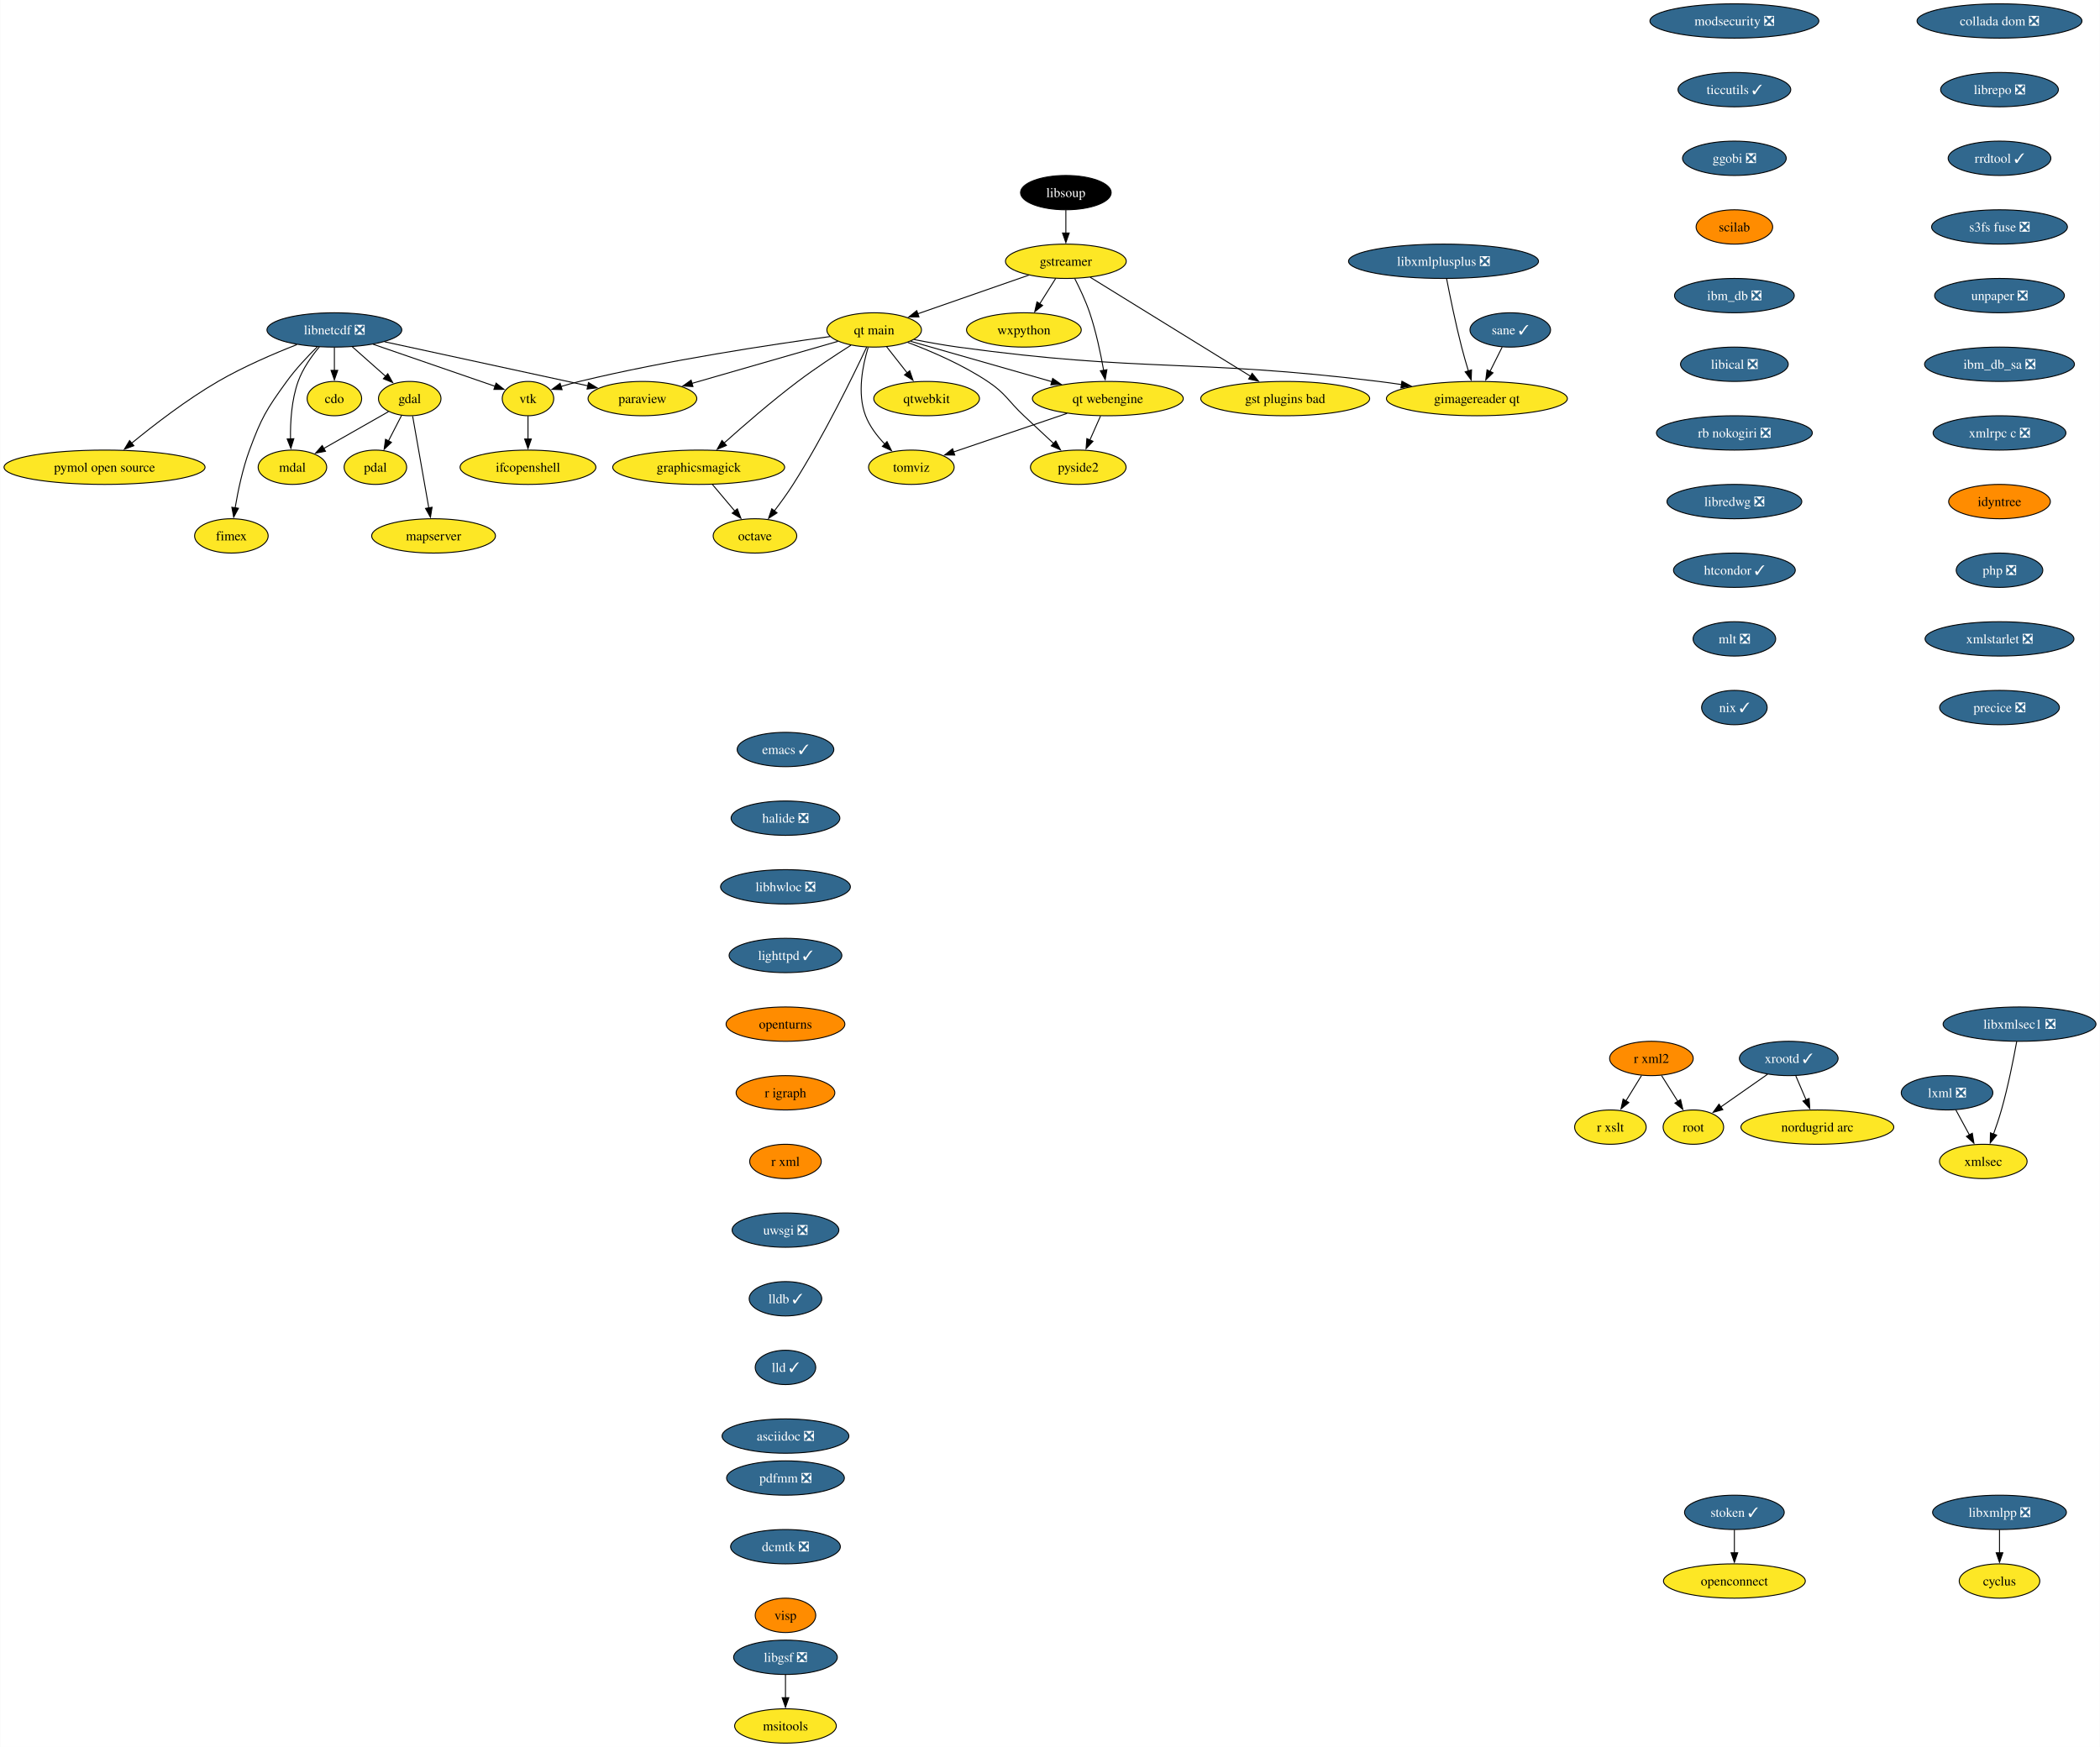
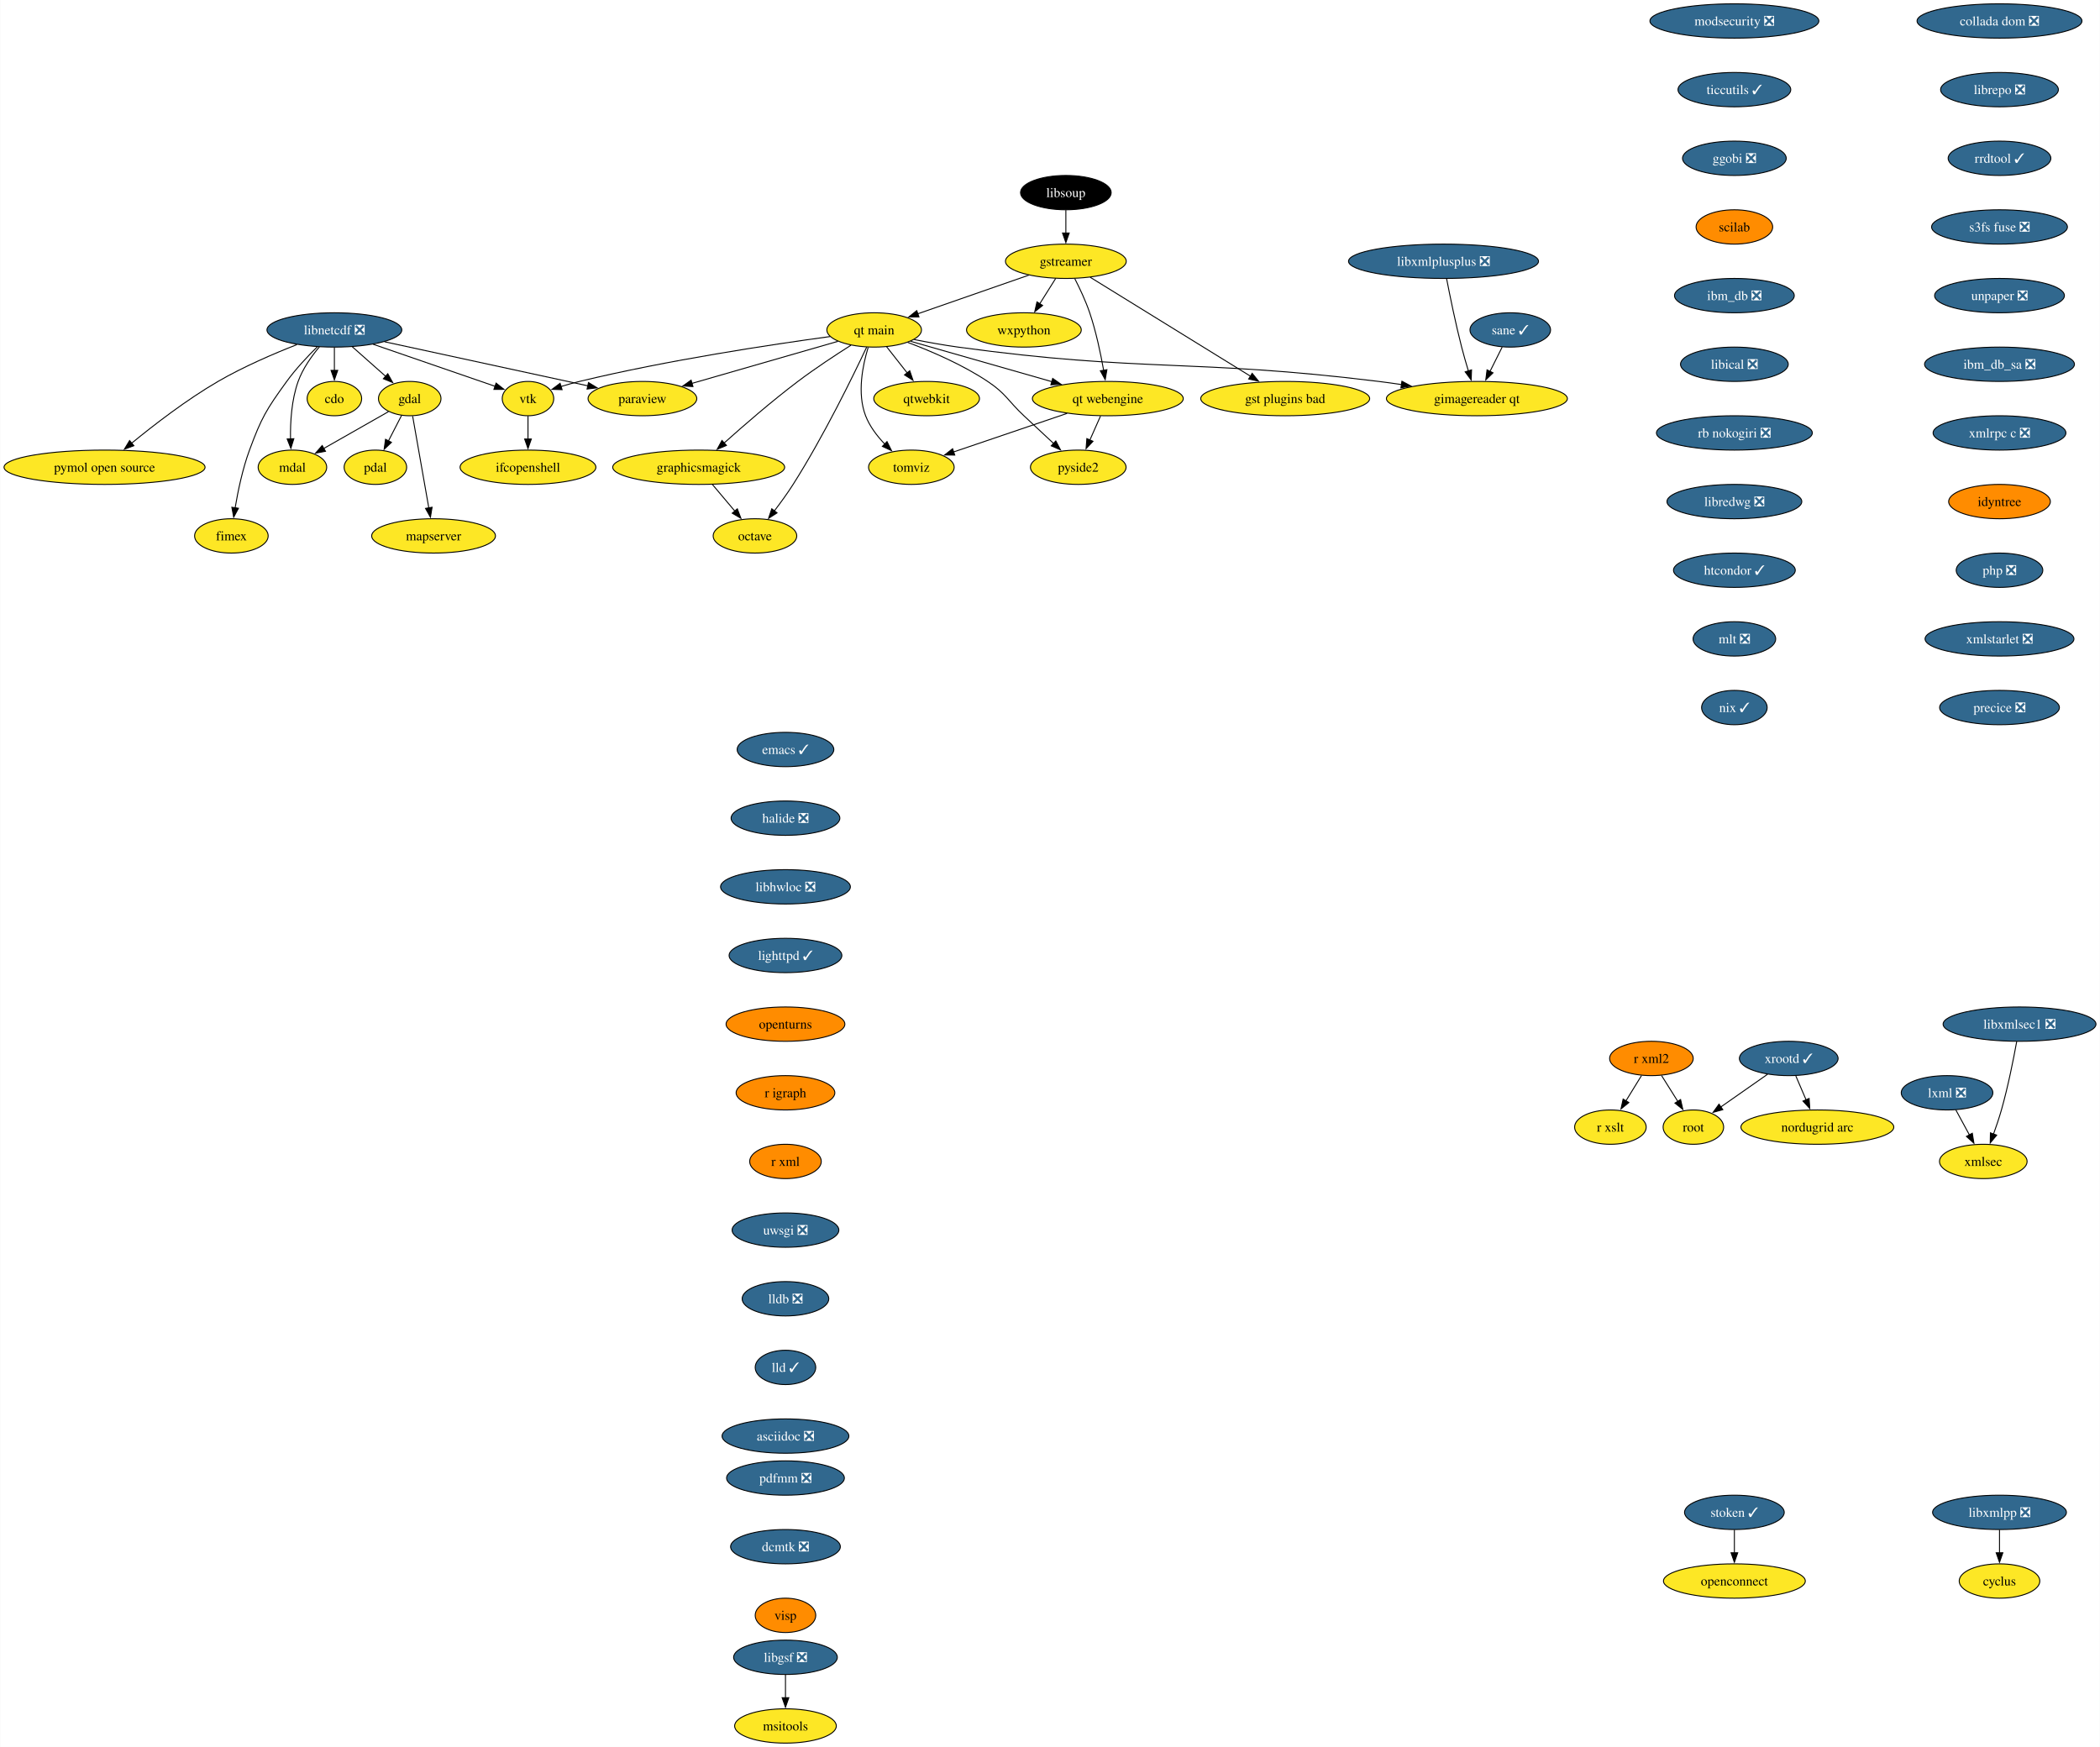
<svg xmlns="http://www.w3.org/2000/svg" xmlns:xlink="http://www.w3.org/1999/xlink" width="2202pt" height="1832pt" viewBox="0.00 0.00 2201.54 1832.00">
  <g id="graph0" class="graph" transform="scale(1 1) rotate(0) translate(4 1828)">
    <polygon fill="white" stroke="none" points="-4,4 -4,-1828 2197.54,-1828 2197.54,4 -4,4" />
    <g id="node1" class="node">
      <g id="a_node1">
        <a xlink:href="https://github.com/conda-forge/cdo-feedstock" xlink:title="cdo">
          <ellipse fill="#fde725" stroke="black" cx="346.4" cy="-1410" rx="28.59" ry="18" />
          <text text-anchor="middle" x="346.4" y="-1405.33" font-family="Times,serif" font-size="14.00">cdo</text>
        </a>
      </g>
    </g>
    <g id="node2" class="node">
      <g id="a_node2">
        <a xlink:href="https://github.com/conda-forge/cyclus-feedstock" xlink:title="cyclus">
          <ellipse fill="#fde725" stroke="black" cx="2092.4" cy="-170" rx="42.26" ry="18" />
          <text text-anchor="middle" x="2092.4" y="-165.32" font-family="Times,serif" font-size="14.00">cyclus</text>
        </a>
      </g>
    </g>
    <g id="node3" class="node">
      <g id="a_node3">
        <a xlink:href="https://github.com/conda-forge/emacs-feedstock/pull/79" xlink:title="emacs ✓">
          <ellipse fill="#31688e" stroke="black" cx="819.4" cy="-1042" rx="50.68" ry="18" />
          <text text-anchor="middle" x="819.4" y="-1037.33" font-family="Times,serif" font-size="14.00" fill="white">emacs ✓</text>
        </a>
      </g>
    </g>
    <g id="node4" class="node">
      <g id="a_node4">
        <a xlink:href="https://github.com/conda-forge/halide-feedstock/pull/9" xlink:title="halide ❎">
          <ellipse fill="#31688e" stroke="black" cx="819.4" cy="-970" rx="57" ry="18" />
          <text text-anchor="middle" x="819.4" y="-965.33" font-family="Times,serif" font-size="14.00" fill="white">halide ❎</text>
        </a>
      </g>
    </g>
    <g id="node22" class="node">
      <g id="a_node22">
        <a xlink:href="https://github.com/conda-forge/libhwloc-feedstock/pull/71" xlink:title="libhwloc ❎">
          <ellipse fill="#31688e" stroke="black" cx="819.4" cy="-898" rx="68.04" ry="18" />
          <text text-anchor="middle" x="819.4" y="-893.33" font-family="Times,serif" font-size="14.00" fill="white">libhwloc ❎</text>
        </a>
      </g>
    </g>
    <g id="node5" class="node">
      <g id="a_node5">
        <a xlink:href="https://github.com/conda-forge/gdal-feedstock" xlink:title="gdal">
          <ellipse fill="#fde725" stroke="black" cx="425.4" cy="-1410" rx="32.79" ry="18" />
          <text text-anchor="middle" x="425.4" y="-1405.33" font-family="Times,serif" font-size="14.00">gdal</text>
        </a>
      </g>
    </g>
    <g id="node6" class="node">
      <g id="a_node6">
        <a xlink:href="https://github.com/conda-forge/pdal-feedstock" xlink:title="pdal">
          <ellipse fill="#fde725" stroke="black" cx="389.4" cy="-1338" rx="32.79" ry="18" />
          <text text-anchor="middle" x="389.4" y="-1333.33" font-family="Times,serif" font-size="14.00">pdal</text>
        </a>
      </g>
    </g>
    <g id="edge2" class="edge">
      <path fill="none" stroke="black" d="M416.87,-1392.41C412.74,-1384.39 407.69,-1374.57 403.05,-1365.54" />
      <polygon fill="black" stroke="black" points="406.25,-1364.11 398.56,-1356.82 400.02,-1367.31 406.25,-1364.11" />
    </g>
    <g id="node7" class="node">
      <g id="a_node7">
        <a xlink:href="https://github.com/conda-forge/mdal-feedstock" xlink:title="mdal">
          <ellipse fill="#fde725" stroke="black" cx="302.4" cy="-1338" rx="35.95" ry="18" />
          <text text-anchor="middle" x="302.4" y="-1333.33" font-family="Times,serif" font-size="14.00">mdal</text>
        </a>
      </g>
    </g>
    <g id="edge3" class="edge">
      <path fill="none" stroke="black" d="M403.12,-1396.32C384.2,-1385.56 356.79,-1369.95 335.33,-1357.74" />
      <polygon fill="black" stroke="black" points="337.08,-1354.71 326.66,-1352.81 333.62,-1360.79 337.08,-1354.71" />
    </g>
    <g id="node8" class="node">
      <g id="a_node8">
        <a xlink:href="https://github.com/conda-forge/mapserver-feedstock" xlink:title="mapserver">
          <ellipse fill="#fde725" stroke="black" cx="450.4" cy="-1266" rx="64.89" ry="18" />
          <text text-anchor="middle" x="450.4" y="-1261.33" font-family="Times,serif" font-size="14.00">mapserver</text>
        </a>
      </g>
    </g>
    <g id="edge4" class="edge">
      <path fill="none" stroke="black" d="M428.46,-1391.59C432.68,-1367.61 440.34,-1324.14 445.39,-1295.42" />
      <polygon fill="black" stroke="black" points="448.84,-1296.06 447.12,-1285.6 441.94,-1294.84 448.84,-1296.06" />
    </g>
    <g id="node9" class="node">
      <g id="a_node9">
        <a xlink:href="https://github.com/conda-forge/gstreamer-feedstock" xlink:title="gstreamer">
          <ellipse fill="#fde725" stroke="black" cx="1113.4" cy="-1554" rx="63.31" ry="18" />
          <text text-anchor="middle" x="1113.4" y="-1549.33" font-family="Times,serif" font-size="14.00">gstreamer</text>
        </a>
      </g>
    </g>
    <g id="node10" class="node">
      <g id="a_node10">
        <a xlink:href="https://github.com/conda-forge/wxpython-feedstock" xlink:title="wxpython">
          <ellipse fill="#fde725" stroke="black" cx="1069.4" cy="-1482" rx="60.15" ry="18" />
          <text text-anchor="middle" x="1069.4" y="-1477.33" font-family="Times,serif" font-size="14.00">wxpython</text>
        </a>
      </g>
    </g>
    <g id="edge5" class="edge">
      <path fill="none" stroke="black" d="M1102.75,-1536.05C1097.72,-1528.06 1091.61,-1518.33 1085.99,-1509.4" />
      <polygon fill="black" stroke="black" points="1089.04,-1507.67 1080.76,-1501.07 1083.11,-1511.4 1089.04,-1507.67" />
    </g>
    <g id="node11" class="node">
      <g id="a_node11">
        <a xlink:href="https://github.com/conda-forge/gst-plugins-bad-feedstock" xlink:title="gst plugins bad">
          <ellipse fill="#fde725" stroke="black" cx="1343.4" cy="-1410" rx="88.56" ry="18" />
          <text text-anchor="middle" x="1343.4" y="-1405.33" font-family="Times,serif" font-size="14.00">gst plugins bad</text>
        </a>
      </g>
    </g>
    <g id="edge6" class="edge">
      <path fill="none" stroke="black" d="M1138.89,-1537.26C1179.75,-1512.03 1260.07,-1462.45 1306.97,-1433.49" />
      <polygon fill="black" stroke="black" points="1308.77,-1436.49 1315.44,-1428.26 1305.09,-1430.54 1308.77,-1436.49" />
    </g>
    <g id="node12" class="node">
      <g id="a_node12">
        <a xlink:href="https://github.com/conda-forge/qt-main-feedstock" xlink:title="qt main">
          <ellipse fill="#fde725" stroke="black" cx="912.4" cy="-1482" rx="49.63" ry="18" />
          <text text-anchor="middle" x="912.4" y="-1477.33" font-family="Times,serif" font-size="14.00">qt main</text>
        </a>
      </g>
    </g>
    <g id="edge7" class="edge">
      <path fill="none" stroke="black" d="M1074.64,-1539.5C1041.25,-1527.87 993.01,-1511.07 957.81,-1498.82" />
      <polygon fill="black" stroke="black" points="959.36,-1495.65 948.77,-1495.67 957.06,-1502.26 959.36,-1495.65" />
    </g>
    <g id="node13" class="node">
      <g id="a_node13">
        <a xlink:href="https://github.com/conda-forge/qt-webengine-feedstock" xlink:title="qt webengine">
          <ellipse fill="#fde725" stroke="black" cx="1157.4" cy="-1410" rx="79.09" ry="18" />
          <text text-anchor="middle" x="1157.4" y="-1405.33" font-family="Times,serif" font-size="14.00">qt webengine</text>
        </a>
      </g>
    </g>
    <g id="edge8" class="edge">
      <path fill="none" stroke="black" d="M1122.77,-1535.75C1127.98,-1525.59 1134.23,-1512.34 1138.4,-1500 1145.05,-1480.3 1149.88,-1457.33 1153.01,-1439.66" />
      <polygon fill="black" stroke="black" points="1156.45,-1440.31 1154.65,-1429.87 1149.55,-1439.15 1156.45,-1440.31" />
    </g>
    <g id="edge9" class="edge">
      <path fill="none" stroke="black" d="M950.68,-1470.06C990.34,-1458.73 1052.83,-1440.88 1098.73,-1427.76" />
      <polygon fill="black" stroke="black" points="1099.61,-1431.15 1108.27,-1425.04 1097.69,-1424.42 1099.61,-1431.15" />
    </g>
    <g id="node14" class="node">
      <g id="a_node14">
        <a xlink:href="https://github.com/conda-forge/paraview-feedstock" xlink:title="paraview">
          <ellipse fill="#fde725" stroke="black" cx="669.4" cy="-1410" rx="57" ry="18" />
          <text text-anchor="middle" x="669.4" y="-1405.33" font-family="Times,serif" font-size="14.00">paraview</text>
        </a>
      </g>
    </g>
    <g id="edge10" class="edge">
      <path fill="none" stroke="black" d="M874.43,-1470.06C833.24,-1458.2 767.23,-1439.18 721.28,-1425.94" />
      <polygon fill="black" stroke="black" points="722.38,-1422.62 711.8,-1423.21 720.44,-1429.35 722.38,-1422.62" />
    </g>
    <g id="node15" class="node">
      <g id="a_node15">
        <a xlink:href="https://github.com/conda-forge/vtk-feedstock" xlink:title="vtk">
          <ellipse fill="#fde725" stroke="black" cx="549.4" cy="-1410" rx="27.01" ry="18" />
          <text text-anchor="middle" x="549.4" y="-1405.33" font-family="Times,serif" font-size="14.00">vtk</text>
        </a>
      </g>
    </g>
    <g id="edge11" class="edge">
      <path fill="none" stroke="black" d="M866.19,-1475.06C805.43,-1466.8 695.58,-1450.31 603.4,-1428 596.97,-1426.44 590.19,-1424.53 583.69,-1422.56" />
      <polygon fill="black" stroke="black" points="585.16,-1419.35 574.57,-1419.69 583.06,-1426.03 585.16,-1419.35" />
    </g>
    <g id="node16" class="node">
      <g id="a_node16">
        <a xlink:href="https://github.com/conda-forge/octave-feedstock" xlink:title="octave">
          <ellipse fill="#fde725" stroke="black" cx="787.4" cy="-1266" rx="43.84" ry="18" />
          <text text-anchor="middle" x="787.4" y="-1261.33" font-family="Times,serif" font-size="14.00">octave</text>
        </a>
      </g>
    </g>
    <g id="edge12" class="edge">
      <path fill="none" stroke="black" d="M904.56,-1464.05C890.5,-1434.15 859.44,-1370.42 827.4,-1320 821.4,-1310.57 814.21,-1300.68 807.59,-1292.03" />
      <polygon fill="black" stroke="black" points="810.56,-1290.14 801.65,-1284.41 805.04,-1294.45 810.56,-1290.14" />
    </g>
    <g id="node17" class="node">
      <g id="a_node17">
        <a xlink:href="https://github.com/conda-forge/qtwebkit-feedstock" xlink:title="qtwebkit">
          <ellipse fill="#fde725" stroke="black" cx="967.4" cy="-1410" rx="55.42" ry="18" />
          <text text-anchor="middle" x="967.4" y="-1405.33" font-family="Times,serif" font-size="14.00">qtwebkit</text>
        </a>
      </g>
    </g>
    <g id="edge13" class="edge">
      <path fill="none" stroke="black" d="M925.43,-1464.41C931.91,-1456.16 939.89,-1446.01 947.14,-1436.78" />
      <polygon fill="black" stroke="black" points="949.71,-1439.17 953.14,-1429.15 944.21,-1434.85 949.71,-1439.17" />
    </g>
    <g id="node18" class="node">
      <g id="a_node18">
        <a xlink:href="https://github.com/conda-forge/pyside2-feedstock" xlink:title="pyside2">
          <ellipse fill="#fde725" stroke="black" cx="1126.4" cy="-1338" rx="50.16" ry="18" />
          <text text-anchor="middle" x="1126.4" y="-1333.33" font-family="Times,serif" font-size="14.00">pyside2</text>
        </a>
      </g>
    </g>
    <g id="edge14" class="edge">
      <path fill="none" stroke="black" d="M947.6,-1468.95C972.18,-1459.68 1005.16,-1445.52 1031.4,-1428 1050.75,-1415.08 1052.43,-1407.92 1069.4,-1392 1079.61,-1382.42 1090.89,-1371.91 1100.71,-1362.79" />
      <polygon fill="black" stroke="black" points="1102.84,-1365.59 1107.79,-1356.22 1098.07,-1360.46 1102.84,-1365.59" />
    </g>
    <g id="node19" class="node">
      <g id="a_node19">
        <a xlink:href="https://github.com/conda-forge/graphicsmagick-feedstock" xlink:title="graphicsmagick">
          <ellipse fill="#fde725" stroke="black" cx="728.4" cy="-1338" rx="90.14" ry="18" />
          <text text-anchor="middle" x="728.4" y="-1333.33" font-family="Times,serif" font-size="14.00">graphicsmagick</text>
        </a>
      </g>
    </g>
    <g id="edge15" class="edge">
      <path fill="none" stroke="black" d="M888.06,-1465.98C871.93,-1455.75 850.48,-1441.65 832.4,-1428 805.13,-1407.42 775.7,-1381.9 755.13,-1363.47" />
      <polygon fill="black" stroke="black" points="757.51,-1360.9 747.74,-1356.8 752.82,-1366.1 757.51,-1360.9" />
    </g>
    <g id="node20" class="node">
      <g id="a_node20">
        <a xlink:href="https://github.com/conda-forge/tomviz-feedstock" xlink:title="tomviz">
          <ellipse fill="#fde725" stroke="black" cx="951.4" cy="-1338" rx="44.9" ry="18" />
          <text text-anchor="middle" x="951.4" y="-1333.33" font-family="Times,serif" font-size="14.00">tomviz</text>
        </a>
      </g>
    </g>
    <g id="edge16" class="edge">
      <path fill="none" stroke="black" d="M906.09,-1463.65C900.43,-1445.24 894.29,-1415.62 903.4,-1392 907.68,-1380.88 915.51,-1370.65 923.61,-1362.2" />
      <polygon fill="black" stroke="black" points="925.85,-1364.9 930.6,-1355.43 920.98,-1359.87 925.85,-1364.9" />
    </g>
    <g id="node21" class="node">
      <g id="a_node21">
        <a xlink:href="https://github.com/conda-forge/gimagereader-qt-feedstock" xlink:title="gimagereader qt">
          <ellipse fill="#fde725" stroke="black" cx="1544.4" cy="-1410" rx="94.88" ry="18" />
          <text text-anchor="middle" x="1544.4" y="-1405.33" font-family="Times,serif" font-size="14.00">gimagereader qt</text>
        </a>
      </g>
    </g>
    <g id="edge17" class="edge">
      <path fill="none" stroke="black" d="M954.32,-1471.93C968.85,-1469.05 985.29,-1466.07 1000.4,-1464 1195.23,-1437.31 1246.22,-1452.03 1441.4,-1428 1449.16,-1427.04 1457.23,-1425.93 1465.29,-1424.73" />
      <polygon fill="black" stroke="black" points="1465.79,-1428.2 1475.15,-1423.22 1464.73,-1421.28 1465.79,-1428.2" />
    </g>
    <g id="edge18" class="edge">
      <path fill="none" stroke="black" d="M1149.73,-1391.7C1146.36,-1384.07 1142.3,-1374.92 1138.53,-1366.4" />
      <polygon fill="black" stroke="black" points="1141.83,-1365.21 1134.59,-1357.49 1135.43,-1368.05 1141.83,-1365.21" />
    </g>
    <g id="edge19" class="edge">
      <path fill="none" stroke="black" d="M1114.71,-1394.5C1079.79,-1382.63 1030.58,-1365.91 995.32,-1353.93" />
      <polygon fill="black" stroke="black" points="996.89,-1350.76 986.29,-1350.86 994.64,-1357.39 996.89,-1350.76" />
    </g>
    <g id="node27" class="node">
      <g id="a_node27">
        <a xlink:href="https://github.com/conda-forge/ifcopenshell-feedstock" xlink:title="ifcopenshell">
          <ellipse fill="#fde725" stroke="black" cx="549.4" cy="-1338" rx="71.2" ry="18" />
          <text text-anchor="middle" x="549.4" y="-1333.33" font-family="Times,serif" font-size="14.00">ifcopenshell</text>
        </a>
      </g>
    </g>
    <g id="edge29" class="edge">
      <path fill="none" stroke="black" d="M549.4,-1391.7C549.4,-1384.41 549.4,-1375.73 549.4,-1367.54" />
      <polygon fill="black" stroke="black" points="552.9,-1367.62 549.4,-1357.62 545.9,-1367.62 552.9,-1367.62" />
    </g>
    <g id="edge42" class="edge">
      <path fill="none" stroke="black" d="M742.68,-1320.05C749.81,-1311.59 758.58,-1301.19 766.46,-1291.84" />
      <polygon fill="black" stroke="black" points="768.91,-1294.37 772.68,-1284.46 763.56,-1289.85 768.91,-1294.37" />
    </g>
    <g id="node23" class="node">
      <g id="a_node23">
        <a xlink:href="https://github.com/conda-forge/lighttpd-feedstock/pull/32" xlink:title="lighttpd ✓">
          <ellipse fill="#31688e" stroke="black" cx="819.4" cy="-826" rx="59.1" ry="18" />
          <text text-anchor="middle" x="819.4" y="-821.33" font-family="Times,serif" font-size="14.00" fill="white">lighttpd ✓</text>
        </a>
      </g>
    </g>
    <g id="node29" class="node">
      <g id="a_node29">
        <a xlink:href="https://github.com/conda-forge/openturns-feedstock" xlink:title="openturns">
          <ellipse fill="#ff8c00" stroke="black" cx="819.4" cy="-754" rx="62.26" ry="18" />
          <text text-anchor="middle" x="819.4" y="-749.33" font-family="Times,serif" font-size="14.00">openturns</text>
        </a>
      </g>
    </g>
    <g id="node24" class="node">
      <g id="a_node24">
        <a xlink:href="https://github.com/conda-forge/libnetcdf-feedstock/pull/191" xlink:title="libnetcdf ❎">
          <ellipse fill="#31688e" stroke="black" cx="346.4" cy="-1482" rx="70.68" ry="18" />
          <text text-anchor="middle" x="346.4" y="-1477.33" font-family="Times,serif" font-size="14.00" fill="white">libnetcdf ❎</text>
        </a>
      </g>
    </g>
    <g id="edge22" class="edge">
      <path fill="none" stroke="black" d="M346.4,-1463.7C346.4,-1456.41 346.4,-1447.73 346.4,-1439.54" />
      <polygon fill="black" stroke="black" points="349.9,-1439.62 346.4,-1429.62 342.9,-1439.62 349.9,-1439.62" />
    </g>
    <g id="edge23" class="edge">
      <path fill="none" stroke="black" d="M365.12,-1464.41C375.66,-1455.07 388.97,-1443.28 400.4,-1433.15" />
      <polygon fill="black" stroke="black" points="402.39,-1436.06 407.56,-1426.81 397.75,-1430.82 402.39,-1436.06" />
    </g>
    <g id="edge24" class="edge">
      <path fill="none" stroke="black" d="M330.68,-1464.27C322.5,-1454.48 313.22,-1441.43 308.4,-1428 301.47,-1408.7 300.1,-1385.55 300.4,-1367.7" />
      <polygon fill="black" stroke="black" points="303.89,-1367.93 300.76,-1357.81 296.9,-1367.67 303.89,-1367.93" />
    </g>
    <g id="edge25" class="edge">
      <path fill="none" stroke="black" d="M399.01,-1469.6C457.54,-1456.91 551.78,-1436.49 612.12,-1423.41" />
      <polygon fill="black" stroke="black" points="612.84,-1426.84 621.87,-1421.3 611.35,-1420 612.84,-1426.84" />
    </g>
    <g id="edge26" class="edge">
      <path fill="none" stroke="black" d="M386.99,-1467C424.47,-1454.08 479.54,-1435.09 514.93,-1422.88" />
      <polygon fill="black" stroke="black" points="515.94,-1426.24 524.25,-1419.67 513.66,-1419.62 515.94,-1426.24" />
    </g>
    <g id="node25" class="node">
      <g id="a_node25">
        <a xlink:href="https://github.com/conda-forge/pymol-open-source-feedstock" xlink:title="pymol open source">
          <ellipse fill="#fde725" stroke="black" cx="105.4" cy="-1338" rx="105.4" ry="18" />
          <text text-anchor="middle" x="105.4" y="-1333.33" font-family="Times,serif" font-size="14.00">pymol open source</text>
        </a>
      </g>
    </g>
    <g id="edge27" class="edge">
      <path fill="none" stroke="black" d="M307.09,-1466.62C282.61,-1457.02 250.86,-1443.36 224.4,-1428 191.5,-1408.9 157.03,-1382.28 133.7,-1363.14" />
      <polygon fill="black" stroke="black" points="136.13,-1360.61 126.2,-1356.91 131.66,-1365.99 136.13,-1360.61" />
    </g>
    <g id="node26" class="node">
      <g id="a_node26">
        <a xlink:href="https://github.com/conda-forge/fimex-feedstock" xlink:title="fimex">
          <ellipse fill="#fde725" stroke="black" cx="238.4" cy="-1266" rx="38.58" ry="18" />
          <text text-anchor="middle" x="238.4" y="-1261.33" font-family="Times,serif" font-size="14.00">fimex</text>
        </a>
      </g>
    </g>
    <g id="edge28" class="edge">
      <path fill="none" stroke="black" d="M328.52,-1464.34C318.39,-1454.37 305.89,-1441.12 296.4,-1428 275.06,-1398.52 269.99,-1390.14 257.4,-1356 250.16,-1336.37 245.32,-1313.23 242.34,-1295.47" />
      <polygon fill="black" stroke="black" points="245.81,-1294.97 240.8,-1285.63 238.89,-1296.05 245.81,-1294.97" />
    </g>
    <g id="node28" class="node">
      <g id="a_node28">
        <a xlink:href="https://github.com/conda-forge/libxmlpp-feedstock/pull/24" xlink:title="libxmlpp ❎">
          <ellipse fill="#31688e" stroke="black" cx="2092.4" cy="-242" rx="70.15" ry="18" />
          <text text-anchor="middle" x="2092.4" y="-237.32" font-family="Times,serif" font-size="14.00" fill="white">libxmlpp ❎</text>
        </a>
      </g>
    </g>
    <g id="edge30" class="edge">
      <path fill="none" stroke="black" d="M2092.4,-223.7C2092.4,-216.41 2092.4,-207.73 2092.4,-199.54" />
      <polygon fill="black" stroke="black" points="2095.9,-199.62 2092.4,-189.62 2088.9,-199.62 2095.9,-199.62" />
    </g>
    <g id="node32" class="node">
      <g id="a_node32">
        <a xlink:href="https://github.com/conda-forge/r-igraph-feedstock" xlink:title="r igraph">
          <ellipse fill="#ff8c00" stroke="black" cx="819.4" cy="-682" rx="51.74" ry="18" />
          <text text-anchor="middle" x="819.4" y="-677.33" font-family="Times,serif" font-size="14.00">r igraph</text>
        </a>
      </g>
    </g>
    <g id="node30" class="node">
      <g id="a_node30">
        <a xlink:href="https://github.com/conda-forge/lxml-feedstock/pull/82" xlink:title="lxml ❎">
          <ellipse fill="#31688e" stroke="black" cx="2037.4" cy="-682" rx="48.05" ry="18" />
          <text text-anchor="middle" x="2037.4" y="-677.33" font-family="Times,serif" font-size="14.00" fill="white">lxml ❎</text>
        </a>
      </g>
    </g>
    <g id="node31" class="node">
      <g id="a_node31">
        <a xlink:href="https://github.com/conda-forge/xmlsec-feedstock" xlink:title="xmlsec">
          <ellipse fill="#fde725" stroke="black" cx="2075.4" cy="-610" rx="45.95" ry="18" />
          <text text-anchor="middle" x="2075.4" y="-605.33" font-family="Times,serif" font-size="14.00">xmlsec</text>
        </a>
      </g>
    </g>
    <g id="edge32" class="edge">
      <path fill="none" stroke="black" d="M2046.6,-664.05C2050.89,-656.14 2056.1,-646.54 2060.91,-637.69" />
      <polygon fill="black" stroke="black" points="2063.87,-639.58 2065.56,-629.12 2057.71,-636.24 2063.87,-639.58" />
    </g>
    <g id="node33" class="node">
      <g id="a_node33">
        <a xlink:href="https://github.com/conda-forge/r-xml-feedstock" xlink:title="r xml">
          <ellipse fill="#ff8c00" stroke="black" cx="819.4" cy="-610" rx="37.53" ry="18" />
          <text text-anchor="middle" x="819.4" y="-605.33" font-family="Times,serif" font-size="14.00">r xml</text>
        </a>
      </g>
    </g>
    <g id="node34" class="node">
      <g id="a_node34">
        <a xlink:href="https://github.com/conda-forge/uwsgi-feedstock/pull/74" xlink:title="uwsgi ❎">
          <ellipse fill="#31688e" stroke="black" cx="819.4" cy="-538" rx="55.94" ry="18" />
          <text text-anchor="middle" x="819.4" y="-533.33" font-family="Times,serif" font-size="14.00" fill="white">uwsgi ❎</text>
        </a>
      </g>
    </g>
    <g id="node38" class="node">
      <g id="a_node38">
-         <a xlink:href="https://github.com/conda-forge/lldb-feedstock/pull/47" xlink:title="lldb ✓">
-           <ellipse fill="#31688e" stroke="black" cx="819.4" cy="-466" rx="38.06" ry="18" />
-           <text text-anchor="middle" x="819.4" y="-461.32" font-family="Times,serif" font-size="14.00" fill="white">lldb ✓</text>
+         <a xlink:href="https://github.com/conda-forge/lldb-feedstock/pull/47" xlink:title="lldb ❎">
+           <ellipse fill="#31688e" stroke="black" cx="819.4" cy="-466" rx="45.42" ry="18" />
+           <text text-anchor="middle" x="819.4" y="-461.32" font-family="Times,serif" font-size="14.00" fill="white">lldb ❎</text>
        </a>
      </g>
    </g>
    <g id="node35" class="node">
      <g id="a_node35">
        <a xlink:href="https://github.com/conda-forge/r-xml2-feedstock" xlink:title="r xml2">
          <ellipse fill="#ff8c00" stroke="black" cx="1727.4" cy="-718" rx="43.84" ry="18" />
          <text text-anchor="middle" x="1727.4" y="-713.33" font-family="Times,serif" font-size="14.00">r xml2</text>
        </a>
      </g>
    </g>
    <g id="node36" class="node">
      <g id="a_node36">
        <a xlink:href="https://github.com/conda-forge/root-feedstock" xlink:title="root">
          <ellipse fill="#fde725" stroke="black" cx="1771.4" cy="-646" rx="31.74" ry="18" />
          <text text-anchor="middle" x="1771.4" y="-641.33" font-family="Times,serif" font-size="14.00">root</text>
        </a>
      </g>
    </g>
    <g id="edge36" class="edge">
      <path fill="none" stroke="black" d="M1738.05,-700.05C1743.15,-691.94 1749.37,-682.04 1755.05,-673.01" />
      <polygon fill="black" stroke="black" points="1757.98,-674.92 1760.34,-664.59 1752.06,-671.19 1757.98,-674.92" />
    </g>
    <g id="node37" class="node">
      <g id="a_node37">
        <a xlink:href="https://github.com/conda-forge/r-xslt-feedstock" xlink:title="r xslt">
          <ellipse fill="#fde725" stroke="black" cx="1684.4" cy="-646" rx="37.53" ry="18" />
          <text text-anchor="middle" x="1684.4" y="-641.33" font-family="Times,serif" font-size="14.00">r xslt</text>
        </a>
      </g>
    </g>
    <g id="edge37" class="edge">
      <path fill="none" stroke="black" d="M1716.99,-700.05C1712.08,-692.06 1706.1,-682.33 1700.61,-673.4" />
      <polygon fill="black" stroke="black" points="1703.72,-671.77 1695.5,-665.08 1697.75,-675.43 1703.72,-671.77" />
    </g>
    <g id="node39" class="node">
      <g id="a_node39">
        <a xlink:href="https://github.com/conda-forge/lld-feedstock/pull/83" xlink:title="lld ✓">
          <ellipse fill="#31688e" stroke="black" cx="819.4" cy="-394" rx="31.74" ry="18" />
          <text text-anchor="middle" x="819.4" y="-389.32" font-family="Times,serif" font-size="14.00" fill="white">lld ✓</text>
        </a>
      </g>
    </g>
    <g id="node40" class="node">
      <g id="a_node40">
        <a xlink:href="https://github.com/conda-forge/asciidoc-feedstock/pull/22" xlink:title="asciidoc ❎">
          <ellipse fill="#31688e" stroke="black" cx="819.4" cy="-322" rx="66.47" ry="18" />
          <text text-anchor="middle" x="819.4" y="-317.32" font-family="Times,serif" font-size="14.00" fill="white">asciidoc ❎</text>
        </a>
      </g>
    </g>
    <g id="node41" class="node">
      <g id="a_node41">
        <a xlink:href="https://github.com/conda-forge/modsecurity-feedstock/pull/13" xlink:title="modsecurity ❎">
          <ellipse fill="#31688e" stroke="black" cx="1814.4" cy="-1806" rx="88.56" ry="18" />
          <text text-anchor="middle" x="1814.4" y="-1801.33" font-family="Times,serif" font-size="14.00" fill="white">modsecurity ❎</text>
        </a>
      </g>
    </g>
    <g id="node42" class="node">
      <g id="a_node42">
        <a xlink:href="https://github.com/conda-forge/ticcutils-feedstock/pull/33" xlink:title="ticcutils ✓">
          <ellipse fill="#31688e" stroke="black" cx="1814.4" cy="-1734" rx="59.1" ry="18" />
          <text text-anchor="middle" x="1814.4" y="-1729.33" font-family="Times,serif" font-size="14.00" fill="white">ticcutils ✓</text>
        </a>
      </g>
    </g>
    <g id="node43" class="node">
      <g id="a_node43">
        <a xlink:href="https://github.com/conda-forge/ggobi-feedstock/pull/4" xlink:title="ggobi ❎">
          <ellipse fill="#31688e" stroke="black" cx="1814.4" cy="-1662" rx="54.36" ry="18" />
          <text text-anchor="middle" x="1814.4" y="-1657.33" font-family="Times,serif" font-size="14.00" fill="white">ggobi ❎</text>
        </a>
      </g>
    </g>
    <g id="node46" class="node">
      <g id="a_node46">
        <a xlink:href="https://github.com/conda-forge/scilab-feedstock" xlink:title="scilab">
          <ellipse fill="#ff8c00" stroke="black" cx="1814.4" cy="-1590" rx="40.16" ry="18" />
          <text text-anchor="middle" x="1814.4" y="-1585.33" font-family="Times,serif" font-size="14.00">scilab</text>
        </a>
      </g>
    </g>
    <g id="node44" class="node">
      <g id="a_node44">
        <a xlink:href="https://github.com/conda-forge/xrootd-feedstock/pull/82" xlink:title="xrootd ✓">
          <ellipse fill="#31688e" stroke="black" cx="1871.4" cy="-718" rx="51.74" ry="18" />
          <text text-anchor="middle" x="1871.4" y="-713.33" font-family="Times,serif" font-size="14.00" fill="white">xrootd ✓</text>
        </a>
      </g>
    </g>
    <g id="edge44" class="edge">
      <path fill="none" stroke="black" d="M1849.2,-701.46C1834.72,-691.32 1815.67,-677.99 1800.04,-667.05" />
      <polygon fill="black" stroke="black" points="1802.27,-664.34 1792.07,-661.47 1798.25,-670.07 1802.27,-664.34" />
    </g>
    <g id="node45" class="node">
      <g id="a_node45">
        <a xlink:href="https://github.com/conda-forge/nordugrid-arc-feedstock" xlink:title="nordugrid arc">
          <ellipse fill="#fde725" stroke="black" cx="1901.4" cy="-646" rx="80.14" ry="18" />
          <text text-anchor="middle" x="1901.4" y="-641.33" font-family="Times,serif" font-size="14.00">nordugrid arc</text>
        </a>
      </g>
    </g>
    <g id="edge45" class="edge">
      <path fill="none" stroke="black" d="M1878.81,-699.7C1882.05,-692.15 1885.92,-683.12 1889.53,-674.68" />
      <polygon fill="black" stroke="black" points="1892.75,-676.07 1893.47,-665.5 1886.31,-673.31 1892.75,-676.07" />
    </g>
    <g id="node47" class="node">
      <g id="a_node47">
        <a xlink:href="https://github.com/conda-forge/ibm_db-feedstock/pull/62" xlink:title="ibm_db ❎">
          <ellipse fill="#31688e" stroke="black" cx="1814.4" cy="-1518" rx="62.78" ry="18" />
          <text text-anchor="middle" x="1814.4" y="-1513.33" font-family="Times,serif" font-size="14.00" fill="white">ibm_db ❎</text>
        </a>
      </g>
    </g>
    <g id="node48" class="node">
      <g id="a_node48">
        <a xlink:href="https://github.com/conda-forge/libical-feedstock/pull/26" xlink:title="libical ❎">
          <ellipse fill="#31688e" stroke="black" cx="1814.4" cy="-1446" rx="56.47" ry="18" />
          <text text-anchor="middle" x="1814.4" y="-1441.33" font-family="Times,serif" font-size="14.00" fill="white">libical ❎</text>
        </a>
      </g>
    </g>
    <g id="node49" class="node">
      <g id="a_node49">
        <a xlink:href="https://github.com/conda-forge/rb-nokogiri-feedstock/pull/15" xlink:title="rb nokogiri ❎">
          <ellipse fill="#31688e" stroke="black" cx="1814.4" cy="-1374" rx="81.72" ry="18" />
          <text text-anchor="middle" x="1814.4" y="-1369.33" font-family="Times,serif" font-size="14.00" fill="white">rb nokogiri ❎</text>
        </a>
      </g>
    </g>
    <g id="node52" class="node">
      <g id="a_node52">
        <a xlink:href="https://github.com/conda-forge/libredwg-feedstock/pull/86" xlink:title="libredwg ❎">
          <ellipse fill="#31688e" stroke="black" cx="1814.4" cy="-1302" rx="70.68" ry="18" />
          <text text-anchor="middle" x="1814.4" y="-1297.33" font-family="Times,serif" font-size="14.00" fill="white">libredwg ❎</text>
        </a>
      </g>
    </g>
    <g id="node50" class="node">
      <g id="a_node50">
        <a xlink:href="https://github.com/conda-forge/libgsf-feedstock/pull/14" xlink:title="libgsf ❎">
          <ellipse fill="#31688e" stroke="black" cx="819.4" cy="-90" rx="54.36" ry="18" />
          <text text-anchor="middle" x="819.4" y="-85.33" font-family="Times,serif" font-size="14.00" fill="white">libgsf ❎</text>
        </a>
      </g>
    </g>
    <g id="node51" class="node">
      <g id="a_node51">
        <a xlink:href="https://github.com/conda-forge/msitools-feedstock" xlink:title="msitools">
          <ellipse fill="#fde725" stroke="black" cx="819.4" cy="-18" rx="53.31" ry="18" />
          <text text-anchor="middle" x="819.4" y="-13.32" font-family="Times,serif" font-size="14.00">msitools</text>
        </a>
      </g>
    </g>
    <g id="edge50" class="edge">
      <path fill="none" stroke="black" d="M819.4,-71.7C819.4,-64.41 819.4,-55.73 819.4,-47.54" />
      <polygon fill="black" stroke="black" points="822.9,-47.62 819.4,-37.62 815.9,-47.62 822.9,-47.62" />
    </g>
    <g id="node53" class="node">
      <g id="a_node53">
        <a xlink:href="https://github.com/conda-forge/htcondor-feedstock/pull/202" xlink:title="htcondor ✓">
          <ellipse fill="#31688e" stroke="black" cx="1814.4" cy="-1230" rx="63.84" ry="18" />
          <text text-anchor="middle" x="1814.4" y="-1225.33" font-family="Times,serif" font-size="14.00" fill="white">htcondor ✓</text>
        </a>
      </g>
    </g>
    <g id="node54" class="node">
      <g id="a_node54">
        <a xlink:href="https://github.com/conda-forge/mlt-feedstock/pull/26" xlink:title="mlt ❎">
          <ellipse fill="#31688e" stroke="black" cx="1814.4" cy="-1158" rx="43.32" ry="18" />
          <text text-anchor="middle" x="1814.4" y="-1153.33" font-family="Times,serif" font-size="14.00" fill="white">mlt ❎</text>
        </a>
      </g>
    </g>
    <g id="node55" class="node">
      <g id="a_node55">
        <a xlink:href="https://github.com/conda-forge/nix-feedstock/pull/24" xlink:title="nix ✓">
          <ellipse fill="#31688e" stroke="black" cx="1814.4" cy="-1086" rx="34.37" ry="18" />
          <text text-anchor="middle" x="1814.4" y="-1081.33" font-family="Times,serif" font-size="14.00" fill="white">nix ✓</text>
        </a>
      </g>
    </g>
    <g id="node56" class="node">
      <g id="a_node56">
        <a xlink:href="https://github.com/conda-forge/collada-dom-feedstock/pull/9" xlink:title="collada dom ❎">
          <ellipse fill="#31688e" stroke="black" cx="2092.4" cy="-1806" rx="86.46" ry="18" />
          <text text-anchor="middle" x="2092.4" y="-1801.33" font-family="Times,serif" font-size="14.00" fill="white">collada dom ❎</text>
        </a>
      </g>
    </g>
    <g id="node57" class="node">
      <g id="a_node57">
        <a xlink:href="https://github.com/conda-forge/librepo-feedstock/pull/33" xlink:title="librepo ❎">
          <ellipse fill="#31688e" stroke="black" cx="2092.4" cy="-1734" rx="61.73" ry="18" />
          <text text-anchor="middle" x="2092.4" y="-1729.33" font-family="Times,serif" font-size="14.00" fill="white">librepo ❎</text>
        </a>
      </g>
    </g>
    <g id="node58" class="node">
      <g id="a_node58">
        <a xlink:href="https://github.com/conda-forge/rrdtool-feedstock/pull/12" xlink:title="rrdtool ✓">
          <ellipse fill="#31688e" stroke="black" cx="2092.4" cy="-1662" rx="53.84" ry="18" />
          <text text-anchor="middle" x="2092.4" y="-1657.33" font-family="Times,serif" font-size="14.00" fill="white">rrdtool ✓</text>
        </a>
      </g>
    </g>
    <g id="node62" class="node">
      <g id="a_node62">
        <a xlink:href="https://github.com/conda-forge/s3fs-fuse-feedstock/pull/14" xlink:title="s3fs fuse ❎">
          <ellipse fill="#31688e" stroke="black" cx="2092.4" cy="-1590" rx="71.2" ry="18" />
          <text text-anchor="middle" x="2092.4" y="-1585.33" font-family="Times,serif" font-size="14.00" fill="white">s3fs fuse ❎</text>
        </a>
      </g>
    </g>
    <g id="node59" class="node">
      <g id="a_node59">
        <a xlink:href="https://github.com/conda-forge/openconnect-feedstock" xlink:title="openconnect">
          <ellipse fill="#fde725" stroke="black" cx="1814.4" cy="-170" rx="74.36" ry="18" />
          <text text-anchor="middle" x="1814.4" y="-165.32" font-family="Times,serif" font-size="14.00">openconnect</text>
        </a>
      </g>
    </g>
    <g id="node60" class="node">
      <g id="a_node60">
        <a xlink:href="https://github.com/conda-forge/stoken-feedstock/pull/14" xlink:title="stoken ✓">
          <ellipse fill="#31688e" stroke="black" cx="1814.4" cy="-242" rx="52.26" ry="18" />
          <text text-anchor="middle" x="1814.4" y="-237.32" font-family="Times,serif" font-size="14.00" fill="white">stoken ✓</text>
        </a>
      </g>
    </g>
    <g id="edge57" class="edge">
      <path fill="none" stroke="black" d="M1814.4,-223.7C1814.4,-216.41 1814.4,-207.73 1814.4,-199.54" />
      <polygon fill="black" stroke="black" points="1817.9,-199.62 1814.4,-189.62 1810.9,-199.62 1817.9,-199.62" />
    </g>
    <g id="node61" class="node">
      <g id="a_node61">
        <a xlink:href="https://github.com/conda-forge/libsoup-feedstock" xlink:title="libsoup">
          <ellipse fill="#000000" stroke="black" cx="1113.4" cy="-1626" rx="47.53" ry="18" />
          <text text-anchor="middle" x="1113.4" y="-1621.33" font-family="Times,serif" font-size="14.00" fill="white">libsoup</text>
        </a>
      </g>
    </g>
    <g id="edge58" class="edge">
      <path fill="none" stroke="black" d="M1113.4,-1607.7C1113.4,-1600.41 1113.4,-1591.73 1113.4,-1583.54" />
      <polygon fill="black" stroke="black" points="1116.9,-1583.62 1113.4,-1573.62 1109.9,-1583.62 1116.9,-1583.62" />
    </g>
    <g id="node63" class="node">
      <g id="a_node63">
        <a xlink:href="https://github.com/conda-forge/unpaper-feedstock/pull/7" xlink:title="unpaper ❎">
          <ellipse fill="#31688e" stroke="black" cx="2092.4" cy="-1518" rx="68.04" ry="18" />
          <text text-anchor="middle" x="2092.4" y="-1513.33" font-family="Times,serif" font-size="14.00" fill="white">unpaper ❎</text>
        </a>
      </g>
    </g>
    <g id="node64" class="node">
      <g id="a_node64">
        <a xlink:href="https://github.com/conda-forge/ibm_db_sa-feedstock/pull/22" xlink:title="ibm_db_sa ❎">
          <ellipse fill="#31688e" stroke="black" cx="2092.4" cy="-1446" rx="78.57" ry="18" />
          <text text-anchor="middle" x="2092.4" y="-1441.33" font-family="Times,serif" font-size="14.00" fill="white">ibm_db_sa ❎</text>
        </a>
      </g>
    </g>
    <g id="node66" class="node">
      <g id="a_node66">
        <a xlink:href="https://github.com/conda-forge/xmlrpc-c-feedstock/pull/4" xlink:title="xmlrpc c ❎">
          <ellipse fill="#31688e" stroke="black" cx="2092.4" cy="-1374" rx="69.62" ry="18" />
          <text text-anchor="middle" x="2092.4" y="-1369.33" font-family="Times,serif" font-size="14.00" fill="white">xmlrpc c ❎</text>
        </a>
      </g>
    </g>
    <g id="node65" class="node">
      <g id="a_node65">
        <a xlink:href="https://github.com/conda-forge/libxmlsec1-feedstock/pull/31" xlink:title="libxmlsec1 ❎">
          <ellipse fill="#31688e" stroke="black" cx="2113.4" cy="-754" rx="80.14" ry="18" />
          <text text-anchor="middle" x="2113.4" y="-749.33" font-family="Times,serif" font-size="14.00" fill="white">libxmlsec1 ❎</text>
        </a>
      </g>
    </g>
    <g id="edge62" class="edge">
      <path fill="none" stroke="black" d="M2110.43,-735.77C2107.15,-717.72 2101.4,-688.62 2094.4,-664 2092.03,-655.69 2089.04,-646.81 2086.13,-638.73" />
      <polygon fill="black" stroke="black" points="2089.43,-637.57 2082.67,-629.42 2082.87,-640.01 2089.43,-637.57" />
    </g>
    <g id="node67" class="node">
      <g id="a_node67">
        <a xlink:href="https://github.com/conda-forge/idyntree-feedstock" xlink:title="idyntree">
          <ellipse fill="#ff8c00" stroke="black" cx="2092.4" cy="-1302" rx="53.31" ry="18" />
          <text text-anchor="middle" x="2092.4" y="-1297.33" font-family="Times,serif" font-size="14.00">idyntree</text>
        </a>
      </g>
    </g>
    <g id="node68" class="node">
      <g id="a_node68">
        <a xlink:href="https://github.com/conda-forge/php-feedstock/pull/88" xlink:title="php ❎">
          <ellipse fill="#31688e" stroke="black" cx="2092.4" cy="-1230" rx="45.42" ry="18" />
          <text text-anchor="middle" x="2092.4" y="-1225.33" font-family="Times,serif" font-size="14.00" fill="white">php ❎</text>
        </a>
      </g>
    </g>
    <g id="node69" class="node">
      <g id="a_node69">
        <a xlink:href="https://github.com/conda-forge/xmlstarlet-feedstock/pull/2" xlink:title="xmlstarlet ❎">
          <ellipse fill="#31688e" stroke="black" cx="2092.4" cy="-1158" rx="78.04" ry="18" />
          <text text-anchor="middle" x="2092.4" y="-1153.33" font-family="Times,serif" font-size="14.00" fill="white">xmlstarlet ❎</text>
        </a>
      </g>
    </g>
    <g id="node71" class="node">
      <g id="a_node71">
        <a xlink:href="https://github.com/conda-forge/precice-feedstock/pull/24" xlink:title="precice ❎">
          <ellipse fill="#31688e" stroke="black" cx="2092.4" cy="-1086" rx="62.78" ry="18" />
          <text text-anchor="middle" x="2092.4" y="-1081.33" font-family="Times,serif" font-size="14.00" fill="white">precice ❎</text>
        </a>
      </g>
    </g>
    <g id="node70" class="node">
      <g id="a_node70">
        <a xlink:href="https://github.com/conda-forge/sane-feedstock/pull/20" xlink:title="sane ✓">
          <ellipse fill="#31688e" stroke="black" cx="1579.4" cy="-1482" rx="42.26" ry="18" />
          <text text-anchor="middle" x="1579.4" y="-1477.33" font-family="Times,serif" font-size="14.00" fill="white">sane ✓</text>
        </a>
      </g>
    </g>
    <g id="edge67" class="edge">
      <path fill="none" stroke="black" d="M1570.92,-1464.05C1567.07,-1456.35 1562.41,-1447.03 1558.08,-1438.36" />
      <polygon fill="black" stroke="black" points="1561.31,-1437.01 1553.71,-1429.63 1555.05,-1440.14 1561.31,-1437.01" />
    </g>
    <g id="node72" class="node">
      <g id="a_node72">
        <a xlink:href="https://github.com/conda-forge/libxmlplusplus-feedstock/pull/5" xlink:title="libxmlplusplus ❎">
          <ellipse fill="#31688e" stroke="black" cx="1509.4" cy="-1554" rx="99.61" ry="18" />
          <text text-anchor="middle" x="1509.4" y="-1549.33" font-family="Times,serif" font-size="14.00" fill="white">libxmlplusplus ❎</text>
        </a>
      </g>
    </g>
    <g id="edge69" class="edge">
      <path fill="none" stroke="black" d="M1512.62,-1535.84C1516.11,-1517.84 1522.02,-1488.79 1528.4,-1464 1530.51,-1455.78 1533.07,-1446.91 1535.52,-1438.84" />
      <polygon fill="black" stroke="black" points="1538.79,-1440.12 1538.4,-1429.53 1532.1,-1438.05 1538.79,-1440.12" />
    </g>
    <g id="node73" class="node">
      <g id="a_node73">
        <a xlink:href="https://github.com/conda-forge/pdfmm-feedstock/pull/7" xlink:title="pdfmm ❎">
          <ellipse fill="#31688e" stroke="black" cx="819.4" cy="-278" rx="61.73" ry="18" />
          <text text-anchor="middle" x="819.4" y="-273.32" font-family="Times,serif" font-size="14.00" fill="white">pdfmm ❎</text>
        </a>
      </g>
    </g>
    <g id="node74" class="node">
      <g id="a_node74">
        <a xlink:href="https://github.com/conda-forge/dcmtk-feedstock/pull/7" xlink:title="dcmtk ❎">
          <ellipse fill="#31688e" stroke="black" cx="819.4" cy="-206" rx="57.52" ry="18" />
          <text text-anchor="middle" x="819.4" y="-201.33" font-family="Times,serif" font-size="14.00" fill="white">dcmtk ❎</text>
        </a>
      </g>
    </g>
    <g id="node75" class="node">
      <g id="a_node75">
        <a xlink:href="https://github.com/conda-forge/visp-feedstock" xlink:title="visp">
          <ellipse fill="#ff8c00" stroke="black" cx="819.4" cy="-134" rx="31.74" ry="18" />
          <text text-anchor="middle" x="819.4" y="-129.32" font-family="Times,serif" font-size="14.00">visp</text>
        </a>
      </g>
    </g>
  </g>
</svg>
